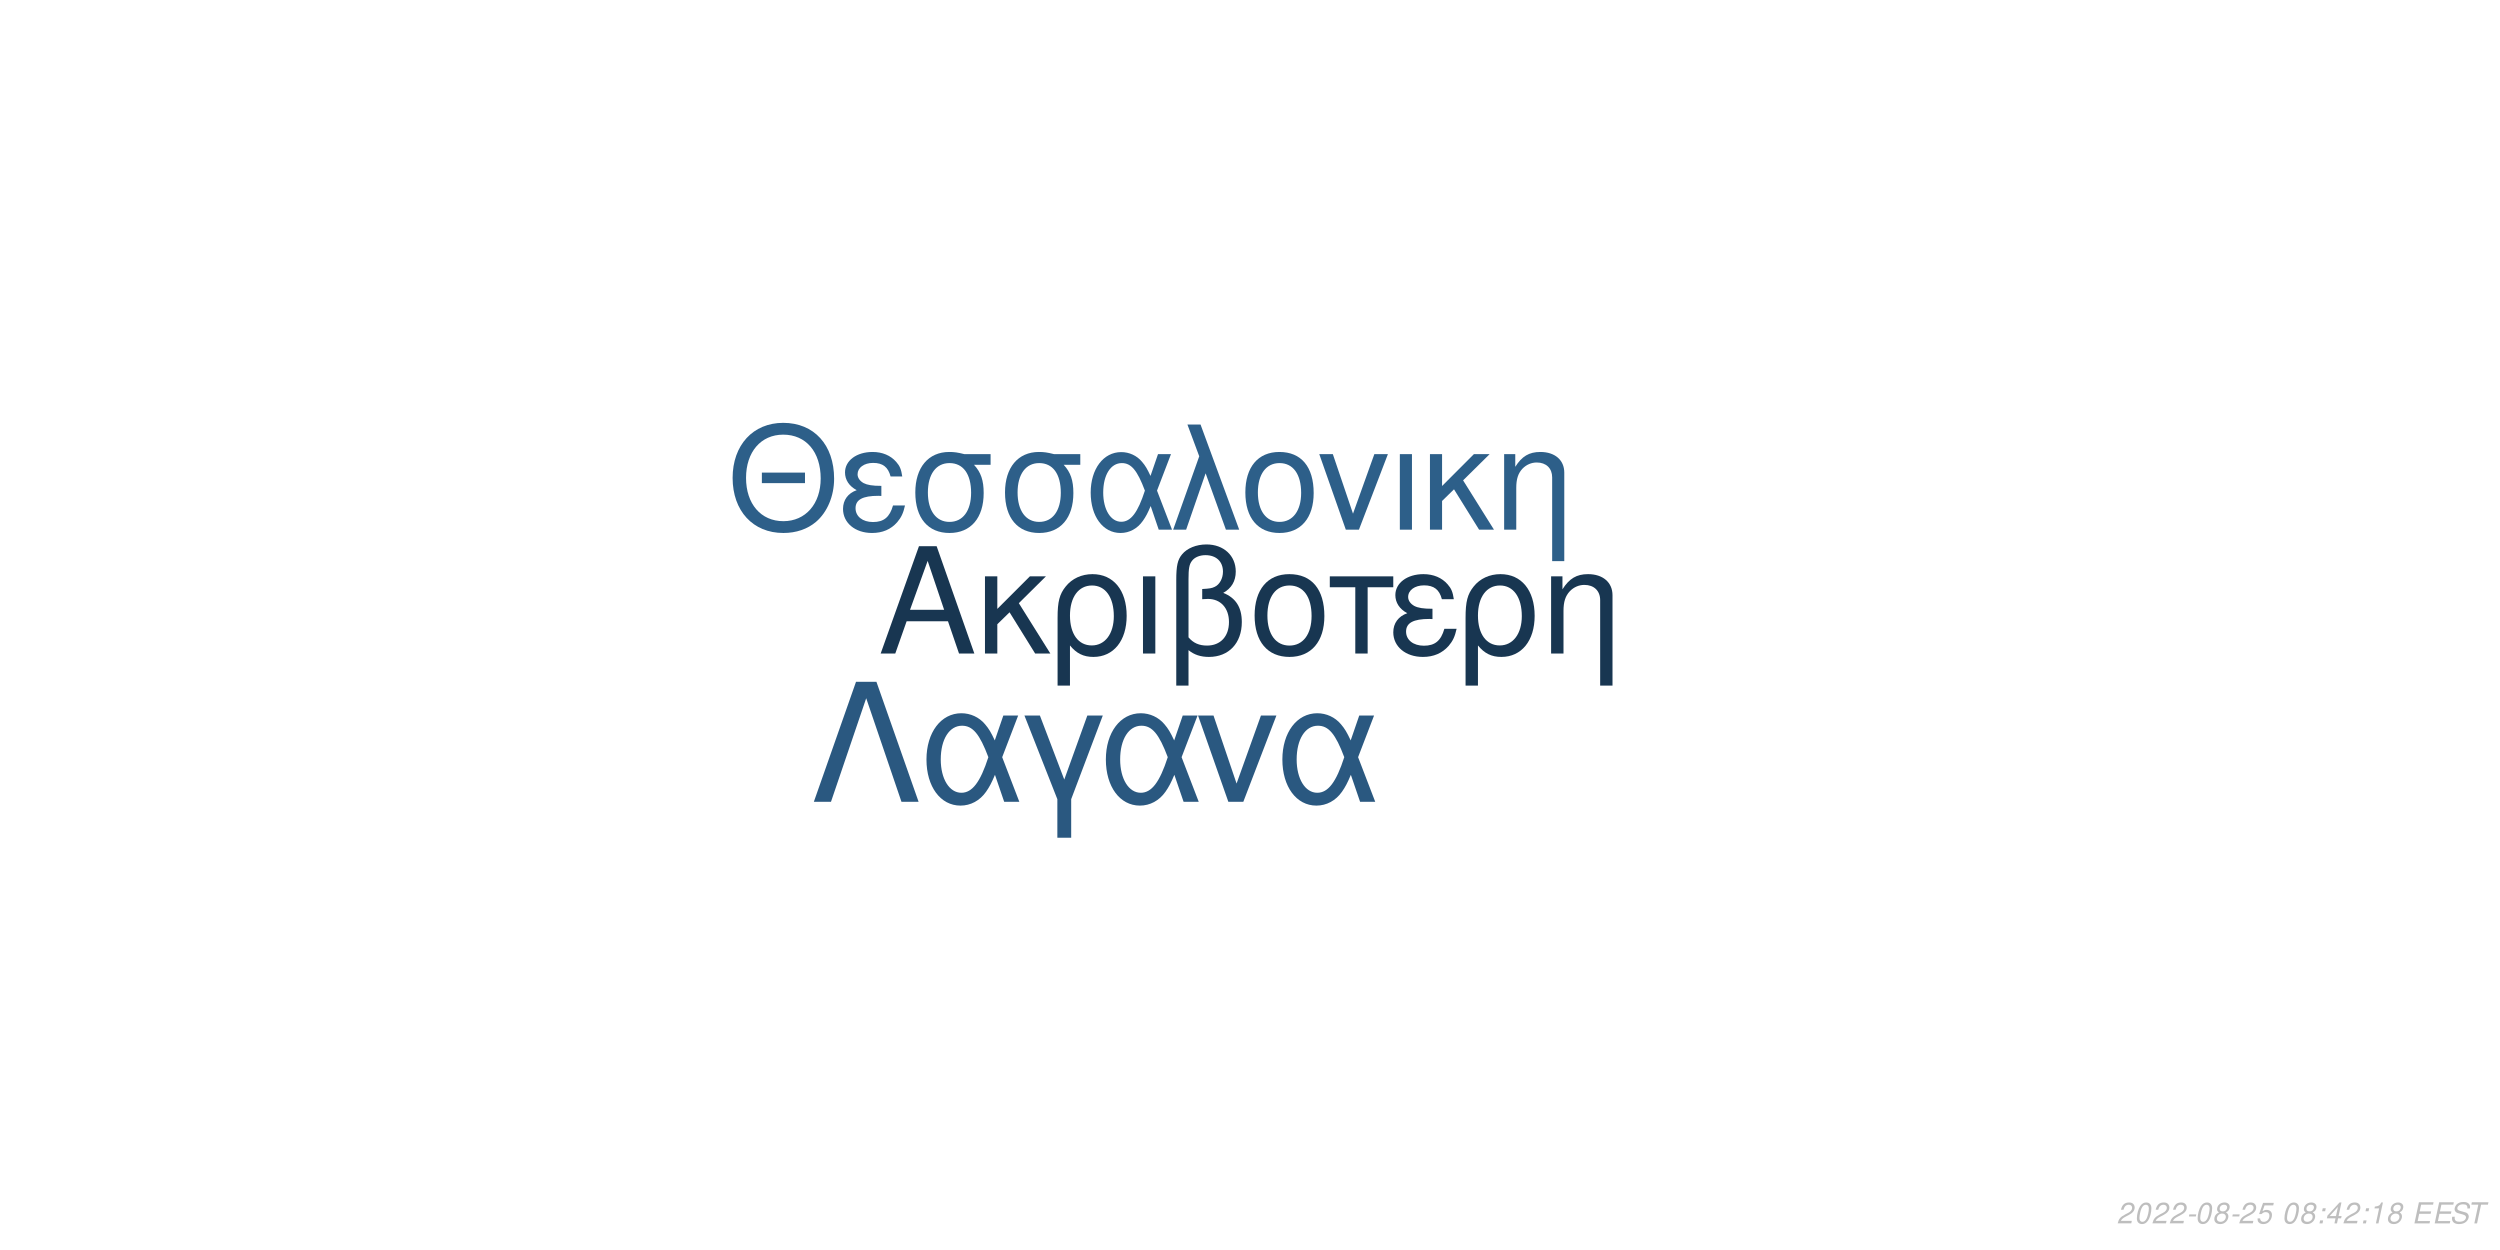
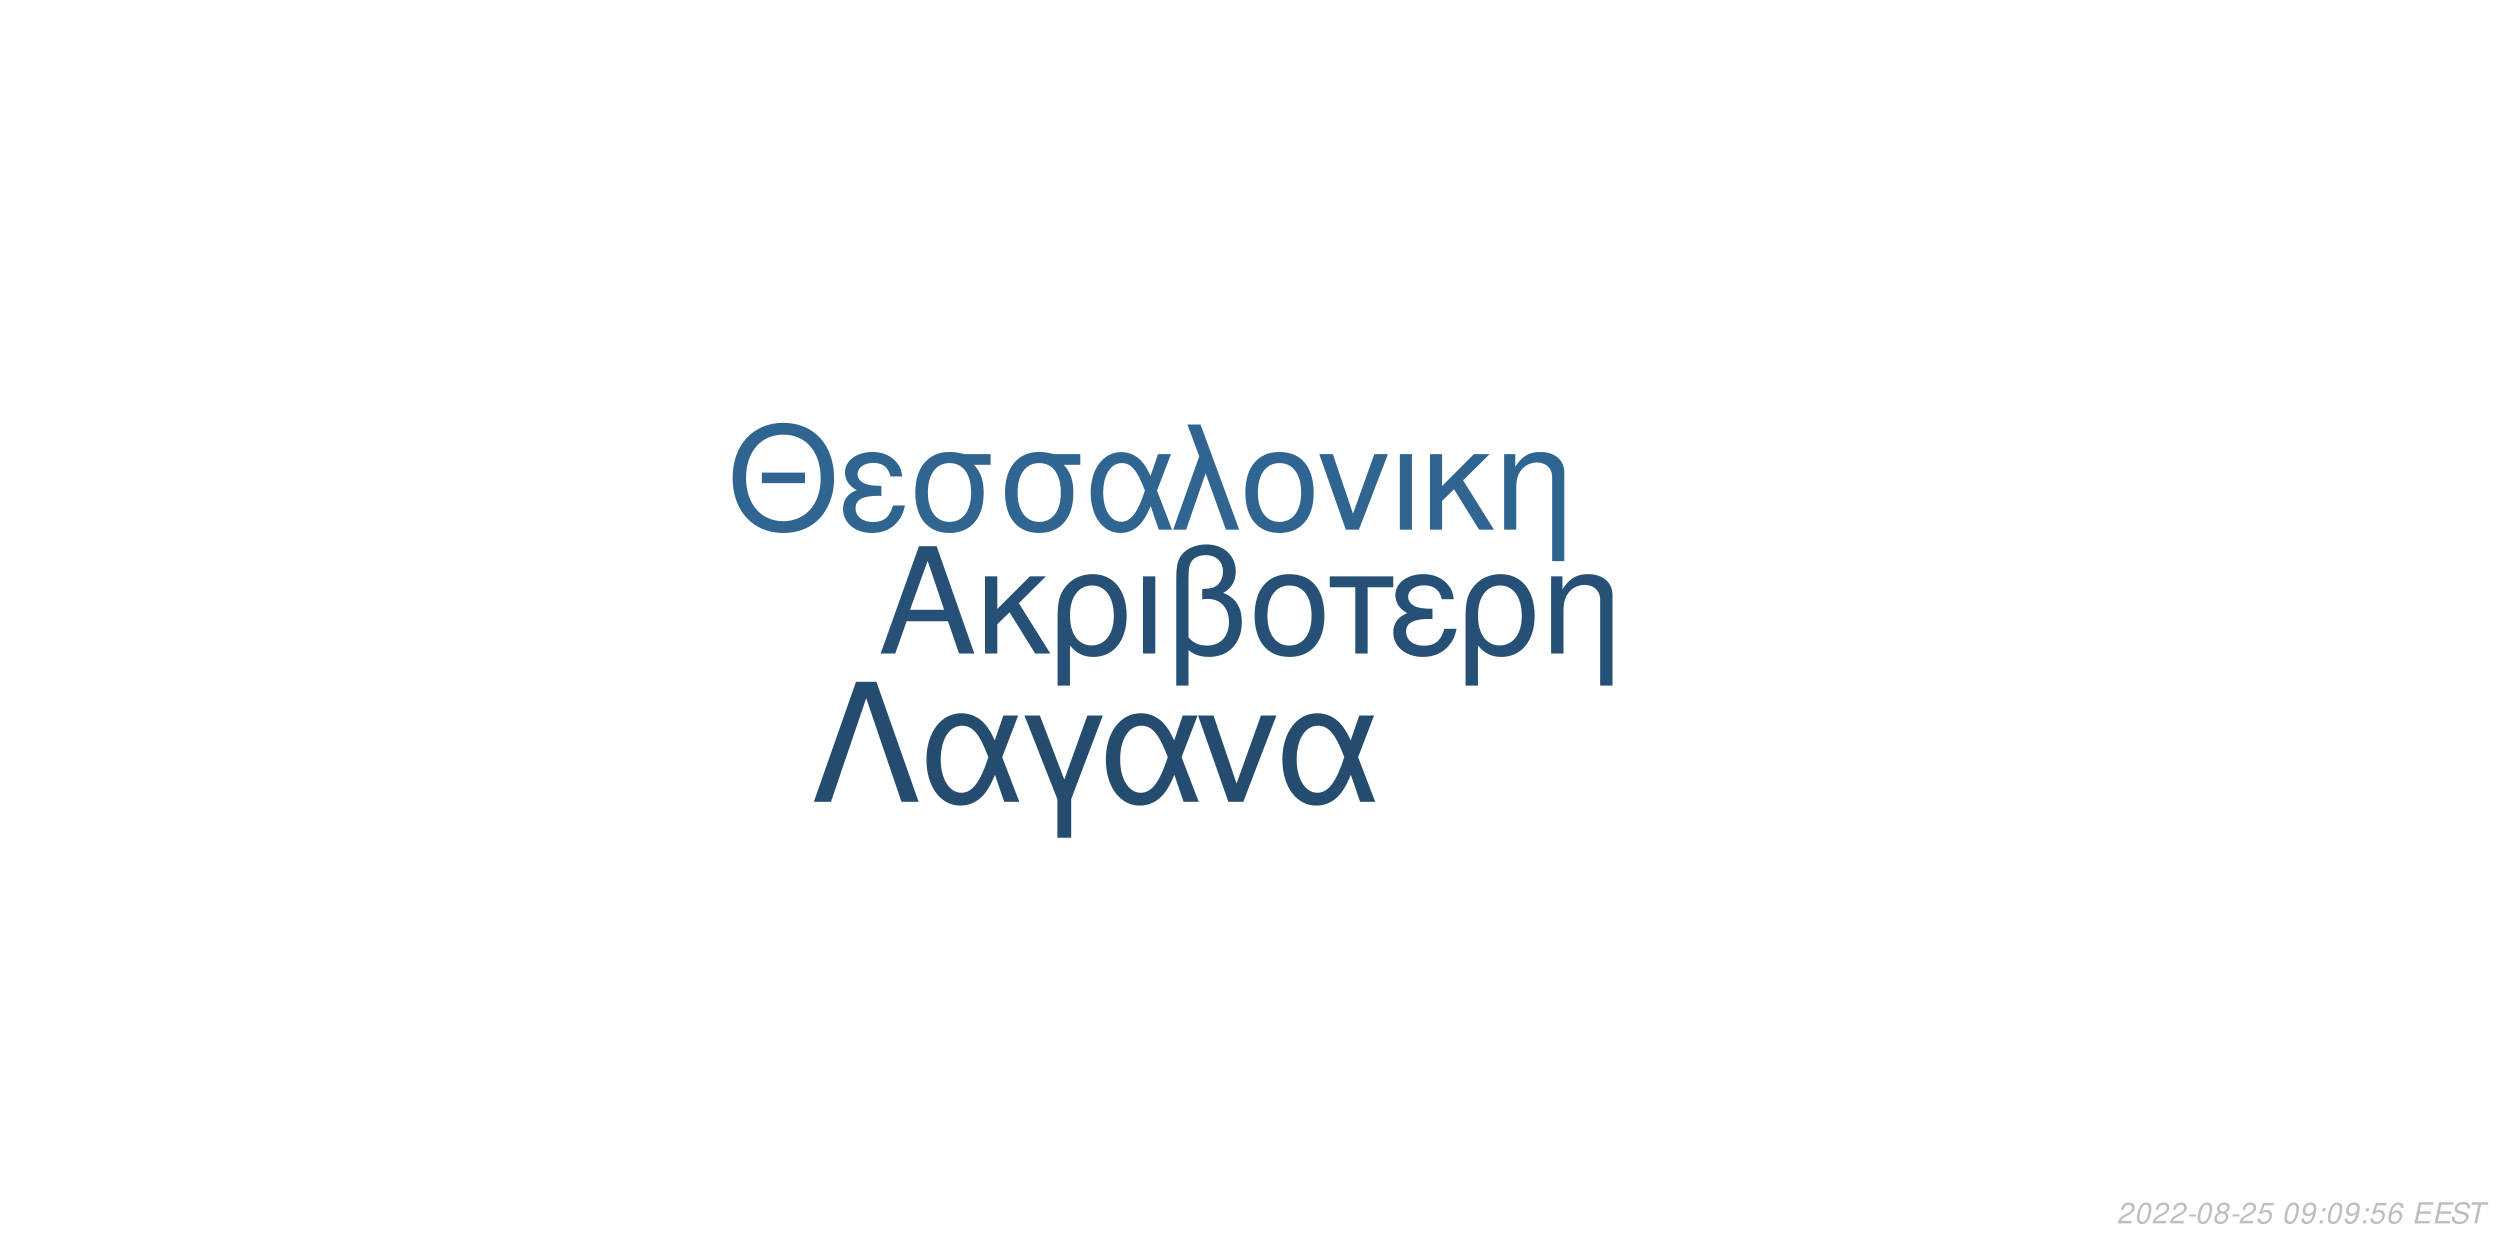
<svg xmlns="http://www.w3.org/2000/svg" xmlns:xlink="http://www.w3.org/1999/xlink" width="864pt" height="432pt" viewBox="0 0 864 432" version="1.1">
  <defs>
    <g>
      <symbol overflow="visible" id="glyph0-0">
        <path style="stroke:none;" d="" />
      </symbol>
      <symbol overflow="visible" id="glyph0-1">
        <path style="stroke:none;" d="M 24.125 -11.141 L 27.938 0 L 33.234 0 L 20.203 -37.094 L 14.094 -37.094 L 0.859 0 L 5.906 0 L 9.828 -11.141 Z M 22.797 -15.109 L 11 -15.109 L 17.094 -32.016 Z M 22.797 -15.109 " />
      </symbol>
      <symbol overflow="visible" id="glyph0-2">
        <path style="stroke:none;" d="M 7.172 -15.422 L 7.172 -26.672 L 2.906 -26.672 L 2.906 0 L 7.172 0 L 7.172 -10.125 L 11.406 -14.25 L 20.25 0 L 25.5 0 L 14.609 -17.406 L 23.969 -26.672 L 18.422 -26.672 Z M 7.172 -15.422 " />
      </symbol>
      <symbol overflow="visible" id="glyph0-3">
        <path style="stroke:none;" d="M 3 11.094 L 7.281 11.094 L 7.281 -2.797 C 9.516 -0.047 11.953 1.172 15.375 1.172 C 22.344 1.172 26.875 -4.422 26.875 -13.031 C 26.875 -21.891 22.297 -27.438 15.062 -27.438 C 11.297 -27.438 7.984 -25.906 5.797 -23.156 C 3.672 -20.516 3 -17.969 3 -12.359 Z M 14.906 -23.516 C 19.547 -23.516 22.438 -19.438 22.438 -12.922 C 22.438 -6.812 19.391 -2.797 14.812 -2.797 C 10.172 -2.797 7.281 -6.766 7.281 -13.125 C 7.281 -19.484 10.234 -23.516 14.906 -23.516 Z M 14.906 -23.516 " />
      </symbol>
      <symbol overflow="visible" id="glyph0-4">
        <path style="stroke:none;" d="M 3.516 0 L 7.781 0 L 7.781 -26.672 L 3.516 -26.672 Z M 3.516 0 " />
      </symbol>
      <symbol overflow="visible" id="glyph0-5">
        <path style="stroke:none;" d="M 4.016 11.094 L 8.25 11.094 L 8.25 -1.172 C 10.172 0.406 12.422 1.172 15.312 1.172 C 22.188 1.172 26.672 -3.609 26.672 -10.891 C 26.672 -15.984 24.578 -19.234 20.25 -20.969 C 23.109 -22.547 24.578 -25.031 24.578 -28.344 C 24.578 -33.844 20.406 -37.703 14.453 -37.703 C 10.938 -37.703 7.734 -36.391 6 -34.25 C 4.484 -32.422 4.016 -30.328 4.016 -25.391 Z M 8.25 -25.656 C 8.25 -29.359 8.5 -30.844 9.469 -32.062 C 10.375 -33.281 12.156 -34 14.094 -34 C 17.812 -34 20.156 -31.812 20.156 -28.297 C 20.156 -25.953 18.984 -23.812 17.297 -23.047 C 16.281 -22.547 15.469 -22.438 12.984 -22.297 L 12.984 -18.781 C 13.734 -18.828 14.344 -18.875 14.969 -18.875 C 19.344 -18.875 22.234 -15.719 22.234 -10.891 C 22.234 -5.906 19.281 -2.75 14.656 -2.75 C 11.953 -2.75 9.922 -3.609 8.25 -5.594 Z M 8.25 -25.656 " />
      </symbol>
      <symbol overflow="visible" id="glyph0-6">
        <path style="stroke:none;" d="M 14.094 -27.438 C 6.562 -27.438 2.094 -22.094 2.094 -13.125 C 2.094 -4.125 6.562 1.172 14.141 1.172 C 21.672 1.172 26.203 -4.172 26.203 -12.922 C 26.203 -22.188 21.828 -27.438 14.094 -27.438 Z M 14.141 -23.516 C 18.938 -23.516 21.781 -19.594 21.781 -12.984 C 21.781 -6.672 18.828 -2.75 14.141 -2.75 C 9.422 -2.75 6.516 -6.672 6.516 -13.125 C 6.516 -19.594 9.422 -23.516 14.141 -23.516 Z M 14.141 -23.516 " />
      </symbol>
      <symbol overflow="visible" id="glyph0-7">
        <path style="stroke:none;" d="M 7.891 0 L 12.156 0 L 12.156 -22.906 L 21.016 -22.906 L 21.016 -26.672 L -0.922 -26.672 L -0.922 -22.906 L 7.891 -22.906 Z M 7.891 0 " />
      </symbol>
      <symbol overflow="visible" id="glyph0-8">
        <path style="stroke:none;" d="M 14.562 -15.469 C 11.344 -15.469 9.562 -15.781 8.297 -16.438 C 6.922 -17.203 6.156 -18.328 6.156 -19.547 C 6.156 -21.891 8.453 -23.562 11.656 -23.562 C 15.062 -23.562 16.953 -22.094 17.812 -18.781 L 21.938 -18.781 C 21.578 -21.266 21.062 -22.5 19.797 -23.922 C 17.812 -26.203 14.906 -27.438 11.453 -27.438 C 5.797 -27.438 1.734 -24.375 1.734 -20.203 C 1.734 -17.609 3.156 -15.375 5.859 -13.938 C 2.797 -12.875 1.016 -10.484 1.016 -7.328 C 1.016 -2.391 5.297 1.172 11.25 1.172 C 14.969 1.172 17.906 -0.109 20.156 -2.641 C 21.578 -4.328 22.297 -5.797 22.906 -8.547 L 18.672 -8.547 C 17.5 -4.422 15.422 -2.703 11.609 -2.703 C 7.938 -2.703 5.438 -4.688 5.438 -7.578 C 5.438 -10.578 7.938 -11.953 13.484 -11.953 C 13.641 -11.953 14.094 -11.953 14.562 -11.906 Z M 14.562 -15.469 " />
      </symbol>
      <symbol overflow="visible" id="glyph0-9">
        <path style="stroke:none;" d="M 3.562 -26.672 L 3.562 0 L 7.844 0 L 7.844 -14.703 C 7.844 -17.906 8.5 -19.891 10.031 -21.531 C 11.406 -22.953 13.188 -23.719 15.062 -23.719 C 18.375 -23.719 20.516 -21.672 20.516 -18.469 L 20.516 11.094 L 24.781 11.094 L 24.781 -20.156 C 24.781 -24.578 21.469 -27.438 16.328 -27.438 C 12.359 -27.438 9.828 -25.906 7.484 -22.188 L 7.484 -26.672 Z M 3.562 -26.672 " />
      </symbol>
      <symbol overflow="visible" id="glyph1-0">
        <path style="stroke:none;" d="" />
      </symbol>
      <symbol overflow="visible" id="glyph1-1">
        <path style="stroke:none;" d="M 26.859 -19.734 L 11.953 -19.734 L 11.953 -16.094 L 26.859 -16.094 Z M 19.328 -36.922 C 8.922 -36.922 1.844 -29.25 1.844 -17.891 C 1.844 -6.484 8.875 1.141 19.391 1.141 C 23.812 1.141 27.703 -0.203 30.641 -2.688 C 34.578 -6.031 36.922 -11.656 36.922 -17.594 C 36.922 -29.297 30 -36.922 19.328 -36.922 Z M 19.328 -32.844 C 27.203 -32.844 32.281 -26.906 32.281 -17.688 C 32.281 -8.922 27.062 -2.938 19.391 -2.938 C 11.609 -2.938 6.484 -8.922 6.484 -17.891 C 6.484 -26.859 11.609 -32.844 19.328 -32.844 Z M 19.328 -32.844 " />
      </symbol>
      <symbol overflow="visible" id="glyph1-2">
        <path style="stroke:none;" d="M 14.25 -15.141 C 11.109 -15.141 9.375 -15.453 8.125 -16.094 C 6.781 -16.844 6.031 -17.938 6.031 -19.141 C 6.031 -21.422 8.266 -23.078 11.406 -23.078 C 14.75 -23.078 16.594 -21.625 17.438 -18.391 L 21.469 -18.391 C 21.125 -20.828 20.625 -22.031 19.391 -23.422 C 17.438 -25.656 14.594 -26.859 11.219 -26.859 C 5.688 -26.859 1.688 -23.875 1.688 -19.781 C 1.688 -17.234 3.094 -15.047 5.734 -13.656 C 2.734 -12.609 1 -10.266 1 -7.172 C 1 -2.344 5.188 1.141 11.016 1.141 C 14.656 1.141 17.547 -0.094 19.734 -2.594 C 21.125 -4.234 21.828 -5.688 22.422 -8.375 L 18.281 -8.375 C 17.141 -4.328 15.094 -2.641 11.359 -2.641 C 7.766 -2.641 5.328 -4.578 5.328 -7.422 C 5.328 -10.359 7.766 -11.703 13.203 -11.703 C 13.359 -11.703 13.797 -11.703 14.25 -11.656 Z M 14.25 -15.141 " />
      </symbol>
      <symbol overflow="visible" id="glyph1-3">
        <path style="stroke:none;" d="M 29 -26.109 L 19.938 -26.109 C 17.594 -26.703 16.438 -26.859 14.703 -26.859 C 7.469 -26.859 2.984 -21.469 2.984 -12.859 C 2.984 -4.031 7.375 1.141 14.797 1.141 C 22.172 1.141 26.609 -4.078 26.609 -12.656 C 26.609 -17.047 25.656 -19.828 23.266 -22.422 L 29 -22.422 Z M 14.797 -23.016 C 19.531 -23.016 22.266 -19.234 22.266 -12.75 C 22.266 -6.531 19.438 -2.688 14.797 -2.688 C 10.172 -2.688 7.328 -6.531 7.328 -12.859 C 7.328 -19.188 10.172 -23.016 14.797 -23.016 Z M 14.797 -23.016 " />
      </symbol>
      <symbol overflow="visible" id="glyph1-4">
        <path style="stroke:none;" d="M 29.344 -26.109 L 24.859 -26.109 L 22.266 -18.578 C 21.125 -21.031 20.484 -22.125 19.328 -23.469 C 17.547 -25.609 14.906 -26.812 12.156 -26.812 C 5.984 -26.812 1.594 -20.984 1.594 -12.812 C 1.594 -4.578 5.828 1.141 11.906 1.141 C 14.953 1.141 17.734 -0.344 19.625 -3.047 C 20.672 -4.531 21.281 -5.688 22.328 -8.172 L 25.109 0 L 29.703 0 L 24.516 -13.5 Z M 20.328 -13.5 C 17.891 -5.922 15.453 -2.734 12.156 -2.734 C 8.516 -2.734 5.922 -6.922 5.922 -12.812 C 5.922 -18.938 8.516 -23.016 12.359 -23.016 C 15.594 -23.016 17.688 -20.531 20.328 -13.5 Z M 20.328 -13.5 " />
      </symbol>
      <symbol overflow="visible" id="glyph1-5">
        <path style="stroke:none;" d="M 1.094 0 L 5.578 0 L 12.312 -19.484 L 19.328 0 L 23.922 0 L 10.562 -36.328 L 6.031 -36.328 L 10.109 -25.359 Z M 1.094 0 " />
      </symbol>
      <symbol overflow="visible" id="glyph1-6">
        <path style="stroke:none;" d="M 13.797 -26.859 C 6.422 -26.859 2.047 -21.625 2.047 -12.859 C 2.047 -4.031 6.422 1.141 13.859 1.141 C 21.234 1.141 25.656 -4.078 25.656 -12.656 C 25.656 -21.719 21.375 -26.859 13.797 -26.859 Z M 13.859 -23.016 C 18.531 -23.016 21.328 -19.188 21.328 -12.703 C 21.328 -6.531 18.438 -2.688 13.859 -2.688 C 9.219 -2.688 6.375 -6.531 6.375 -12.859 C 6.375 -19.188 9.219 -23.016 13.859 -23.016 Z M 13.859 -23.016 " />
      </symbol>
      <symbol overflow="visible" id="glyph1-7">
        <path style="stroke:none;" d="M 14.297 0 L 24.312 -26.109 L 19.625 -26.109 L 12.25 -5.531 L 5.281 -26.109 L 0.594 -26.109 L 9.766 0 Z M 14.297 0 " />
      </symbol>
      <symbol overflow="visible" id="glyph1-8">
        <path style="stroke:none;" d="M 3.438 0 L 7.625 0 L 7.625 -26.109 L 3.438 -26.109 Z M 3.438 0 " />
      </symbol>
      <symbol overflow="visible" id="glyph1-9">
        <path style="stroke:none;" d="M 7.031 -15.094 L 7.031 -26.109 L 2.844 -26.109 L 2.844 0 L 7.031 0 L 7.031 -9.922 L 11.156 -13.953 L 19.828 0 L 24.969 0 L 14.297 -17.047 L 23.469 -26.109 L 18.031 -26.109 Z M 7.031 -15.094 " />
      </symbol>
      <symbol overflow="visible" id="glyph1-10">
        <path style="stroke:none;" d="M 3.484 -26.109 L 3.484 0 L 7.672 0 L 7.672 -14.406 C 7.672 -17.547 8.328 -19.484 9.812 -21.078 C 11.156 -22.469 12.906 -23.219 14.75 -23.219 C 17.984 -23.219 20.078 -21.234 20.078 -18.094 L 20.078 10.859 L 24.266 10.859 L 24.266 -19.734 C 24.266 -24.062 21.031 -26.859 16 -26.859 C 12.109 -26.859 9.609 -25.359 7.328 -21.719 L 7.328 -26.109 Z M 3.484 -26.109 " />
      </symbol>
      <symbol overflow="visible" id="glyph2-0">
        <path style="stroke:none;" d="" />
      </symbol>
      <symbol overflow="visible" id="glyph2-1">
        <path style="stroke:none;" d="M 22.531 -41.484 L 15.484 -41.484 L 0.906 0 L 6.828 0 L 19 -35.797 L 31.188 0 L 37.109 0 Z M 22.531 -41.484 " />
      </symbol>
      <symbol overflow="visible" id="glyph2-2">
        <path style="stroke:none;" d="M 33.516 -29.812 L 28.391 -29.812 L 25.438 -21.219 C 24.125 -24.016 23.391 -25.266 22.078 -26.797 C 20.031 -29.25 17.016 -30.609 13.891 -30.609 C 6.828 -30.609 1.828 -23.953 1.828 -14.625 C 1.828 -5.234 6.656 1.312 13.594 1.312 C 17.078 1.312 20.266 -0.391 22.422 -3.469 C 23.609 -5.172 24.297 -6.484 25.5 -9.328 L 28.688 0 L 33.922 0 L 28 -15.422 Z M 23.219 -15.422 C 20.422 -6.766 17.641 -3.125 13.891 -3.125 C 9.734 -3.125 6.766 -7.906 6.766 -14.625 C 6.766 -21.625 9.734 -26.297 14.109 -26.297 C 17.812 -26.297 20.203 -23.453 23.219 -15.422 Z M 23.219 -15.422 " />
      </symbol>
      <symbol overflow="visible" id="glyph2-3">
        <path style="stroke:none;" d="M 12.062 12.406 L 16.844 12.406 L 16.844 -0.906 L 27.766 -29.812 L 22.422 -29.812 L 14.453 -7.688 L 6.031 -29.812 L 0.688 -29.812 L 12.062 -0.906 Z M 12.062 12.406 " />
      </symbol>
      <symbol overflow="visible" id="glyph2-4">
        <path style="stroke:none;" d="M 16.328 0 L 27.766 -29.812 L 22.422 -29.812 L 14 -6.312 L 6.031 -29.812 L 0.688 -29.812 L 11.156 0 Z M 16.328 0 " />
      </symbol>
      <symbol overflow="visible" id="glyph3-0">
        <path style="stroke:none;" d="" />
      </symbol>
      <symbol overflow="visible" id="glyph3-1">
        <path style="stroke:none;" d="M 5.234 -0.875 L 1.469 -0.875 C 1.641 -1.375 2.203 -1.891 3.109 -2.344 L 4.234 -2.938 C 5.562 -3.625 6.219 -4.469 6.219 -5.484 C 6.219 -5.938 6.062 -6.359 5.797 -6.656 C 5.469 -7.047 4.984 -7.234 4.312 -7.234 C 2.766 -7.234 1.891 -6.453 1.484 -4.734 L 2.375 -4.734 C 2.484 -5.188 2.609 -5.484 2.797 -5.75 C 3.094 -6.203 3.609 -6.453 4.188 -6.453 C 4.891 -6.453 5.344 -6.031 5.344 -5.375 C 5.344 -4.703 4.859 -4.094 4.016 -3.656 L 2.984 -3.125 C 1.234 -2.188 0.797 -1.656 0.344 -0.016 L 5.047 -0.016 Z M 5.234 -0.875 " />
      </symbol>
      <symbol overflow="visible" id="glyph3-2">
        <path style="stroke:none;" d="M 4.203 -7.234 C 3.375 -7.234 2.688 -6.812 2.125 -5.984 C 1.484 -5.047 0.984 -3.188 0.984 -1.734 C 0.984 -1.109 1.172 -0.562 1.484 -0.266 C 1.797 0.047 2.281 0.234 2.766 0.234 C 3.625 0.234 4.281 -0.156 4.859 -1.016 C 5.516 -1.953 6 -3.797 6 -5.266 C 6 -6.5 5.328 -7.234 4.203 -7.234 Z M 4.094 -6.453 C 4.734 -6.453 5.125 -5.984 5.125 -5.156 C 5.125 -4.203 4.781 -2.625 4.406 -1.812 C 3.984 -0.938 3.516 -0.547 2.875 -0.547 C 2.25 -0.547 1.875 -1.031 1.875 -1.828 C 1.875 -2.797 2.203 -4.344 2.594 -5.203 C 2.984 -6.047 3.453 -6.453 4.094 -6.453 Z M 4.094 -6.453 " />
      </symbol>
      <symbol overflow="visible" id="glyph3-3">
        <path style="stroke:none;" d="M 3.516 -3.125 L 1.125 -3.125 L 0.969 -2.406 L 3.359 -2.406 Z M 3.516 -3.125 " />
      </symbol>
      <symbol overflow="visible" id="glyph3-4">
        <path style="stroke:none;" d="M 4.766 -3.797 C 5.078 -3.969 5.234 -4.078 5.438 -4.234 C 5.812 -4.594 6.062 -5.172 6.062 -5.734 C 6.062 -6.625 5.344 -7.234 4.266 -7.234 C 2.812 -7.234 1.703 -6.219 1.703 -4.875 C 1.703 -4.406 1.875 -4.125 2.359 -3.812 C 1.297 -3.312 0.75 -2.516 0.75 -1.469 C 0.75 -0.438 1.547 0.234 2.812 0.234 C 3.656 0.234 4.359 -0.094 4.938 -0.734 C 5.359 -1.234 5.609 -1.859 5.609 -2.438 C 5.609 -3.047 5.312 -3.516 4.766 -3.797 Z M 4.109 -6.453 C 4.797 -6.453 5.188 -6.125 5.188 -5.578 C 5.188 -5.266 5.062 -4.922 4.859 -4.672 C 4.562 -4.312 4.188 -4.156 3.656 -4.156 C 2.984 -4.156 2.594 -4.453 2.594 -4.984 C 2.594 -5.859 3.203 -6.453 4.109 -6.453 Z M 3.453 -3.406 C 4.234 -3.406 4.734 -2.984 4.734 -2.312 C 4.734 -1.312 3.922 -0.547 2.875 -0.547 C 2.125 -0.547 1.625 -0.969 1.625 -1.625 C 1.625 -2.609 2.438 -3.406 3.453 -3.406 Z M 3.453 -3.406 " />
      </symbol>
      <symbol overflow="visible" id="glyph3-5">
        <path style="stroke:none;" d="M 6.297 -7.094 L 2.594 -7.094 L 1.234 -3.234 L 2.047 -3.234 C 2.656 -3.766 2.938 -3.906 3.531 -3.906 C 4.328 -3.906 4.797 -3.453 4.797 -2.688 C 4.797 -1.438 3.969 -0.547 2.828 -0.547 C 2.031 -0.547 1.609 -0.938 1.578 -1.734 L 0.703 -1.734 L 0.703 -1.516 C 0.703 -0.938 0.844 -0.547 1.188 -0.266 C 1.562 0.062 2.078 0.234 2.703 0.234 C 3.656 0.234 4.391 -0.156 4.984 -0.922 C 5.422 -1.5 5.672 -2.234 5.672 -2.953 C 5.672 -4 4.938 -4.672 3.812 -4.672 C 3.328 -4.672 2.906 -4.547 2.406 -4.234 L 3.109 -6.219 L 6.109 -6.219 Z M 6.297 -7.094 " />
      </symbol>
      <symbol overflow="visible" id="glyph3-6">
        <path style="stroke:none;" d="" />
      </symbol>
      <symbol overflow="visible" id="glyph3-7">
+         <path style="stroke:none;" d="M 0.844 -1.656 C 0.844 -1.547 0.844 -1.438 0.844 -1.375 C 0.844 -0.406 1.531 0.234 2.578 0.234 C 3.203 0.234 3.766 0.016 4.297 -0.438 C 4.938 -1 5.312 -1.656 5.594 -2.719 C 5.844 -3.672 6.016 -4.766 6.016 -5.375 C 6.016 -5.844 5.844 -6.328 5.547 -6.656 C 5.203 -7.031 4.703 -7.234 4.062 -7.234 C 2.516 -7.234 1.297 -5.938 1.297 -4.266 C 1.297 -3.203 1.984 -2.547 3.047 -2.547 C 3.484 -2.547 3.953 -2.672 4.281 -2.891 C 4.406 -2.984 4.547 -3.078 4.828 -3.344 C 4.438 -1.484 3.703 -0.547 2.703 -0.547 C 2.109 -0.547 1.719 -0.938 1.719 -1.547 L 1.719 -1.656 Z M 3.953 -6.453 C 4.625 -6.453 5.141 -5.953 5.141 -5.281 C 5.141 -4.188 4.312 -3.312 3.297 -3.312 C 2.594 -3.312 2.172 -3.734 2.172 -4.453 C 2.172 -5.562 2.984 -6.453 3.953 -6.453 Z M 3.953 -6.453 " />
+       </symbol>
+       <symbol overflow="visible" id="glyph3-8">
        <path style="stroke:none;" d="M 2.359 -1.031 L 1.312 -1.031 L 1.094 0 L 2.141 0 Z M 3.266 -5.234 L 2.219 -5.234 L 2 -4.203 L 3.047 -4.203 Z M 3.266 -5.234 " />
      </symbol>
-       <symbol overflow="visible" id="glyph3-8">
-         <path style="stroke:none;" d="M 3.625 -1.75 L 3.266 0 L 4.141 0 L 4.516 -1.75 L 5.562 -1.75 L 5.734 -2.531 L 4.688 -2.531 L 5.688 -7.234 L 5.016 -7.234 L 0.844 -2.672 L 0.641 -1.75 Z M 3.797 -2.531 L 1.594 -2.531 L 4.469 -5.703 Z M 3.797 -2.531 " />
-       </symbol>
      <symbol overflow="visible" id="glyph3-9">
-         <path style="stroke:none;" d="M 3.703 -5.188 L 2.594 0 L 3.469 0 L 5.016 -7.234 L 4.438 -7.234 C 3.906 -6.156 3.688 -6.016 2.234 -5.812 L 2.109 -5.188 Z M 3.703 -5.188 " />
+         <path style="stroke:none;" d="M 6.125 -5.344 L 6.141 -5.625 C 6.141 -6.609 5.453 -7.234 4.391 -7.234 C 3.438 -7.234 2.641 -6.719 2.016 -5.703 C 1.422 -4.781 0.938 -2.953 0.938 -1.688 C 0.938 -0.516 1.688 0.234 2.859 0.234 C 3.703 0.234 4.438 -0.156 5 -0.875 C 5.406 -1.422 5.672 -2.156 5.672 -2.766 C 5.672 -3.812 4.969 -4.5 3.906 -4.5 C 3.234 -4.5 2.672 -4.234 2.094 -3.625 C 2.406 -5.375 3.234 -6.453 4.25 -6.453 C 4.703 -6.453 5.062 -6.234 5.172 -5.844 C 5.203 -5.719 5.234 -5.578 5.25 -5.344 Z M 3.656 -3.734 C 4.344 -3.734 4.797 -3.281 4.797 -2.625 C 4.797 -1.469 3.984 -0.547 2.984 -0.547 C 2.297 -0.547 1.812 -1.047 1.812 -1.766 C 1.812 -2.859 2.625 -3.734 3.656 -3.734 Z M 3.656 -3.734 " />
      </symbol>
      <symbol overflow="visible" id="glyph3-10">
        <path style="stroke:none;" d="M 2.547 -3.312 L 6.5 -3.312 L 6.688 -4.141 L 2.719 -4.141 L 3.219 -6.469 L 7.344 -6.469 L 7.516 -7.297 L 2.453 -7.297 L 0.906 0 L 6.125 0 L 6.297 -0.812 L 2.016 -0.812 Z M 2.547 -3.312 " />
      </symbol>
      <symbol overflow="visible" id="glyph3-11">
        <path style="stroke:none;" d="M 7.062 -5.156 C 7.125 -5.438 7.141 -5.562 7.141 -5.703 C 7.141 -6.156 6.938 -6.594 6.594 -6.891 C 6.188 -7.25 5.656 -7.406 4.875 -7.406 C 3.844 -7.406 3.047 -7.125 2.5 -6.562 C 2.094 -6.141 1.781 -5.438 1.781 -4.922 C 1.781 -4.297 2.219 -3.766 2.891 -3.562 L 4.594 -3.094 C 5.406 -2.859 5.734 -2.578 5.734 -2.094 C 5.734 -1.781 5.547 -1.406 5.266 -1.141 C 4.844 -0.766 4.266 -0.578 3.453 -0.578 C 2.328 -0.578 1.812 -0.984 1.812 -1.906 C 1.812 -2.047 1.812 -2.125 1.844 -2.312 L 0.984 -2.312 C 0.906 -2.062 0.891 -1.906 0.891 -1.688 C 0.891 -0.484 1.797 0.234 3.297 0.234 C 4.359 0.234 5.234 -0.062 5.812 -0.609 C 6.344 -1.078 6.688 -1.797 6.688 -2.375 C 6.688 -2.641 6.609 -2.906 6.453 -3.156 C 6.234 -3.5 5.938 -3.703 5.469 -3.828 L 3.75 -4.312 C 2.984 -4.547 2.734 -4.734 2.734 -5.188 C 2.734 -5.547 2.875 -5.844 3.188 -6.109 C 3.547 -6.438 4.031 -6.594 4.703 -6.594 C 5.266 -6.594 5.688 -6.484 5.906 -6.297 C 6.094 -6.125 6.219 -5.797 6.219 -5.516 C 6.219 -5.422 6.203 -5.344 6.188 -5.156 Z M 7.062 -5.156 " />
      </symbol>
      <symbol overflow="visible" id="glyph3-12">
        <path style="stroke:none;" d="M 4.938 -6.469 L 7.312 -6.469 L 7.484 -7.297 L 1.75 -7.297 L 1.578 -6.469 L 3.984 -6.469 L 2.609 0 L 3.547 0 Z M 4.938 -6.469 " />
      </symbol>
    </g>
  </defs>
  <g id="surface1">
    <rect x="0" y="0" width="864" height="432" style="fill:rgb(100%,100%,100%);fill-opacity:1;stroke:none;" />
-     <g style="fill:rgb(9.412%,21.176%,31.765%);fill-opacity:1;">
+     <g style="fill:rgb(14.902%,31.373%,45.882%);fill-opacity:1;">
      <use xlink:href="#glyph0-1" x="303.5" y="225.861" />
      <use xlink:href="#glyph0-2" x="337.5" y="225.861" />
      <use xlink:href="#glyph0-3" x="362.5" y="225.861" />
      <use xlink:href="#glyph0-4" x="391.5" y="225.861" />
      <use xlink:href="#glyph0-5" x="402.5" y="225.861" />
      <use xlink:href="#glyph0-6" x="431.5" y="225.861" />
      <use xlink:href="#glyph0-7" x="460.5" y="225.861" />
      <use xlink:href="#glyph0-8" x="480.5" y="225.861" />
      <use xlink:href="#glyph0-3" x="503.5" y="225.861" />
      <use xlink:href="#glyph0-9" x="532.5" y="225.861" />
    </g>
-     <g style="fill:rgb(17.647%,37.255%,53.725%);fill-opacity:1;">
+     <g style="fill:rgb(18.824%,39.608%,56.863%);fill-opacity:1;">
      <use xlink:href="#glyph1-1" x="251.348" y="183.058" />
      <use xlink:href="#glyph1-2" x="290.348" y="183.058" />
      <use xlink:href="#glyph1-3" x="313.348" y="183.058" />
      <use xlink:href="#glyph1-3" x="344.348" y="183.058" />
      <use xlink:href="#glyph1-4" x="375.348" y="183.058" />
      <use xlink:href="#glyph1-5" x="404.348" y="183.058" />
      <use xlink:href="#glyph1-6" x="428.348" y="183.058" />
      <use xlink:href="#glyph1-7" x="455.348" y="183.058" />
      <use xlink:href="#glyph1-8" x="480.348" y="183.058" />
      <use xlink:href="#glyph1-9" x="491.348" y="183.058" />
      <use xlink:href="#glyph1-10" x="516.348" y="183.058" />
    </g>
-     <g style="fill:rgb(16.471%,34.51%,50.196%);fill-opacity:1;">
+     <g style="fill:rgb(14.118%,29.804%,43.529%);fill-opacity:1;">
      <use xlink:href="#glyph2-1" x="280.359" y="277.105" />
      <use xlink:href="#glyph2-2" x="318.359" y="277.105" />
      <use xlink:href="#glyph2-3" x="353.359" y="277.105" />
      <use xlink:href="#glyph2-2" x="380.359" y="277.105" />
      <use xlink:href="#glyph2-4" x="413.359" y="277.105" />
      <use xlink:href="#glyph2-2" x="441.359" y="277.105" />
    </g>
    <g style="fill:rgb(74.51%,74.51%,74.51%);fill-opacity:1;">
      <use xlink:href="#glyph3-1" x="731.52" y="422.81" />
      <use xlink:href="#glyph3-2" x="737.52" y="422.81" />
      <use xlink:href="#glyph3-1" x="743.52" y="422.81" />
      <use xlink:href="#glyph3-1" x="749.52" y="422.81" />
      <use xlink:href="#glyph3-3" x="755.52" y="422.81" />
      <use xlink:href="#glyph3-2" x="758.52" y="422.81" />
      <use xlink:href="#glyph3-4" x="764.52" y="422.81" />
      <use xlink:href="#glyph3-3" x="770.52" y="422.81" />
      <use xlink:href="#glyph3-1" x="773.52" y="422.81" />
      <use xlink:href="#glyph3-5" x="779.52" y="422.81" />
      <use xlink:href="#glyph3-6" x="785.52" y="422.81" />
      <use xlink:href="#glyph3-2" x="788.52" y="422.81" />
-       <use xlink:href="#glyph3-4" x="794.52" y="422.81" />
-       <use xlink:href="#glyph3-7" x="800.52" y="422.81" />
-       <use xlink:href="#glyph3-8" x="803.52" y="422.81" />
-       <use xlink:href="#glyph3-1" x="809.52" y="422.81" />
-       <use xlink:href="#glyph3-7" x="815.52" y="422.81" />
-       <use xlink:href="#glyph3-9" x="818.52" y="422.81" />
-       <use xlink:href="#glyph3-4" x="824.52" y="422.81" />
+       <use xlink:href="#glyph3-7" x="794.52" y="422.81" />
+       <use xlink:href="#glyph3-8" x="800.52" y="422.81" />
+       <use xlink:href="#glyph3-2" x="803.52" y="422.81" />
+       <use xlink:href="#glyph3-7" x="809.52" y="422.81" />
+       <use xlink:href="#glyph3-8" x="815.52" y="422.81" />
+       <use xlink:href="#glyph3-5" x="818.52" y="422.81" />
+       <use xlink:href="#glyph3-9" x="824.52" y="422.81" />
      <use xlink:href="#glyph3-6" x="830.52" y="422.81" />
      <use xlink:href="#glyph3-10" x="833.52" y="422.81" />
      <use xlink:href="#glyph3-10" x="840.52" y="422.81" />
      <use xlink:href="#glyph3-11" x="846.52" y="422.81" />
      <use xlink:href="#glyph3-12" x="852.52" y="422.81" />
    </g>
  </g>
</svg>
